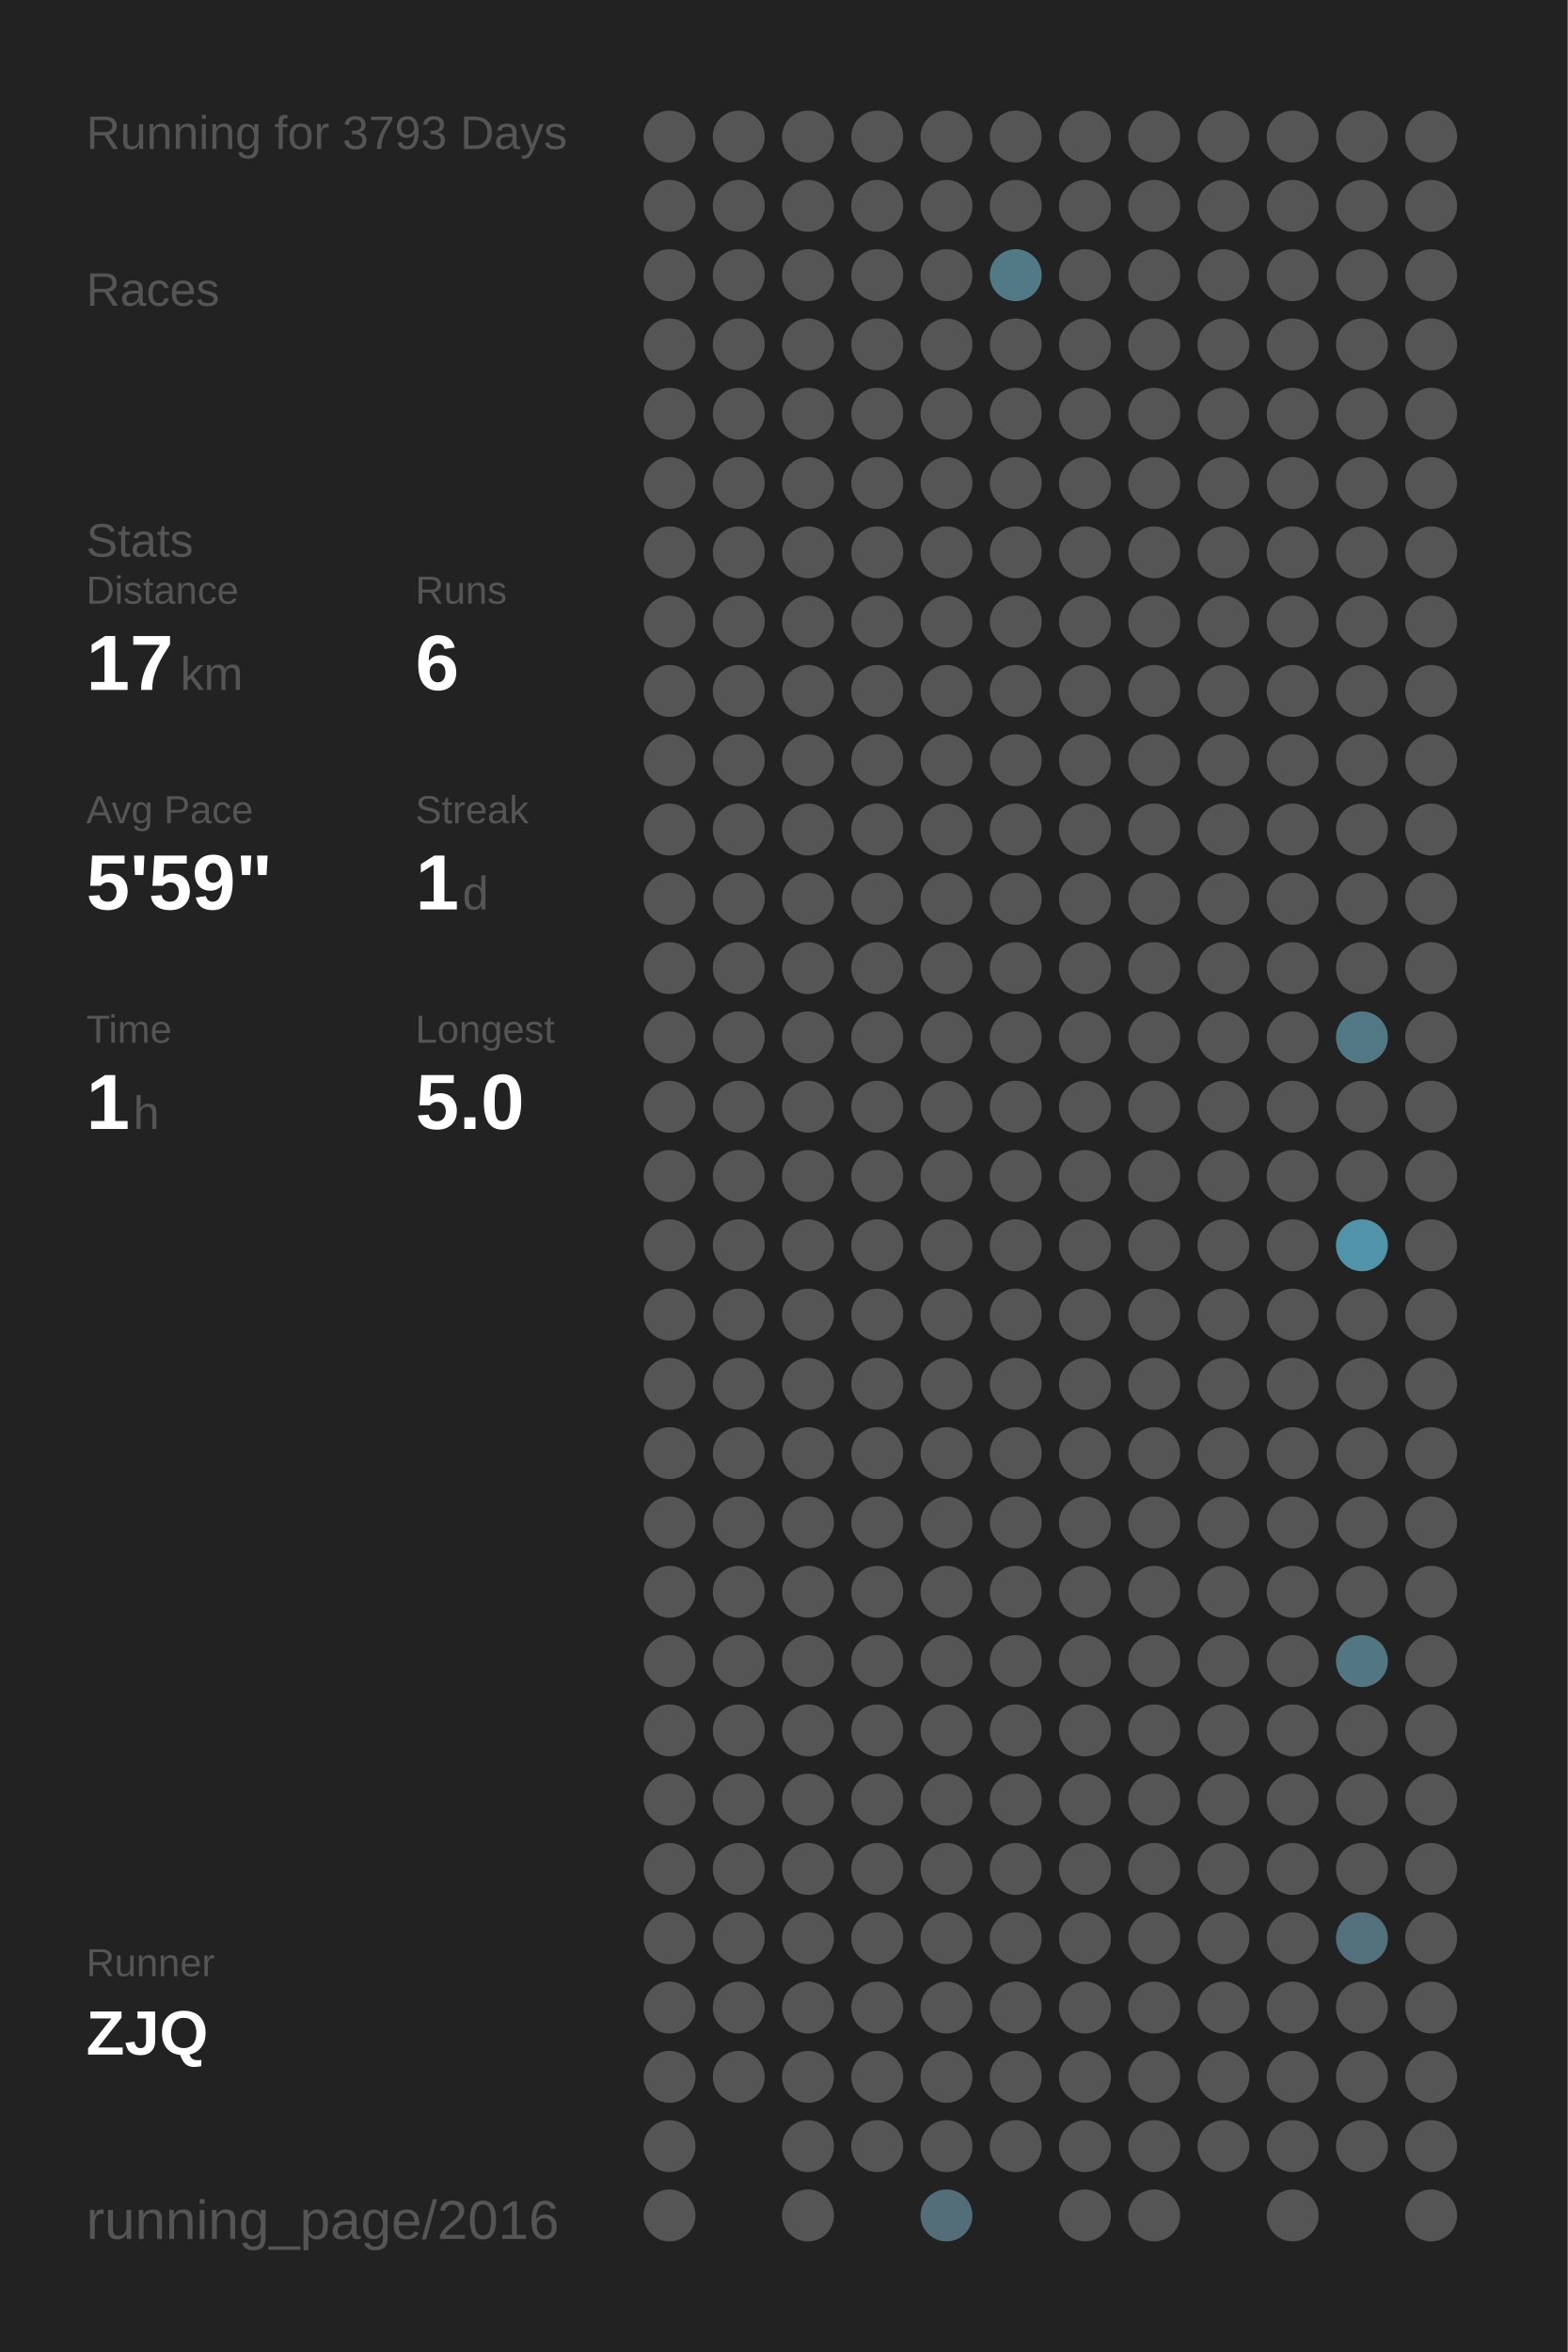
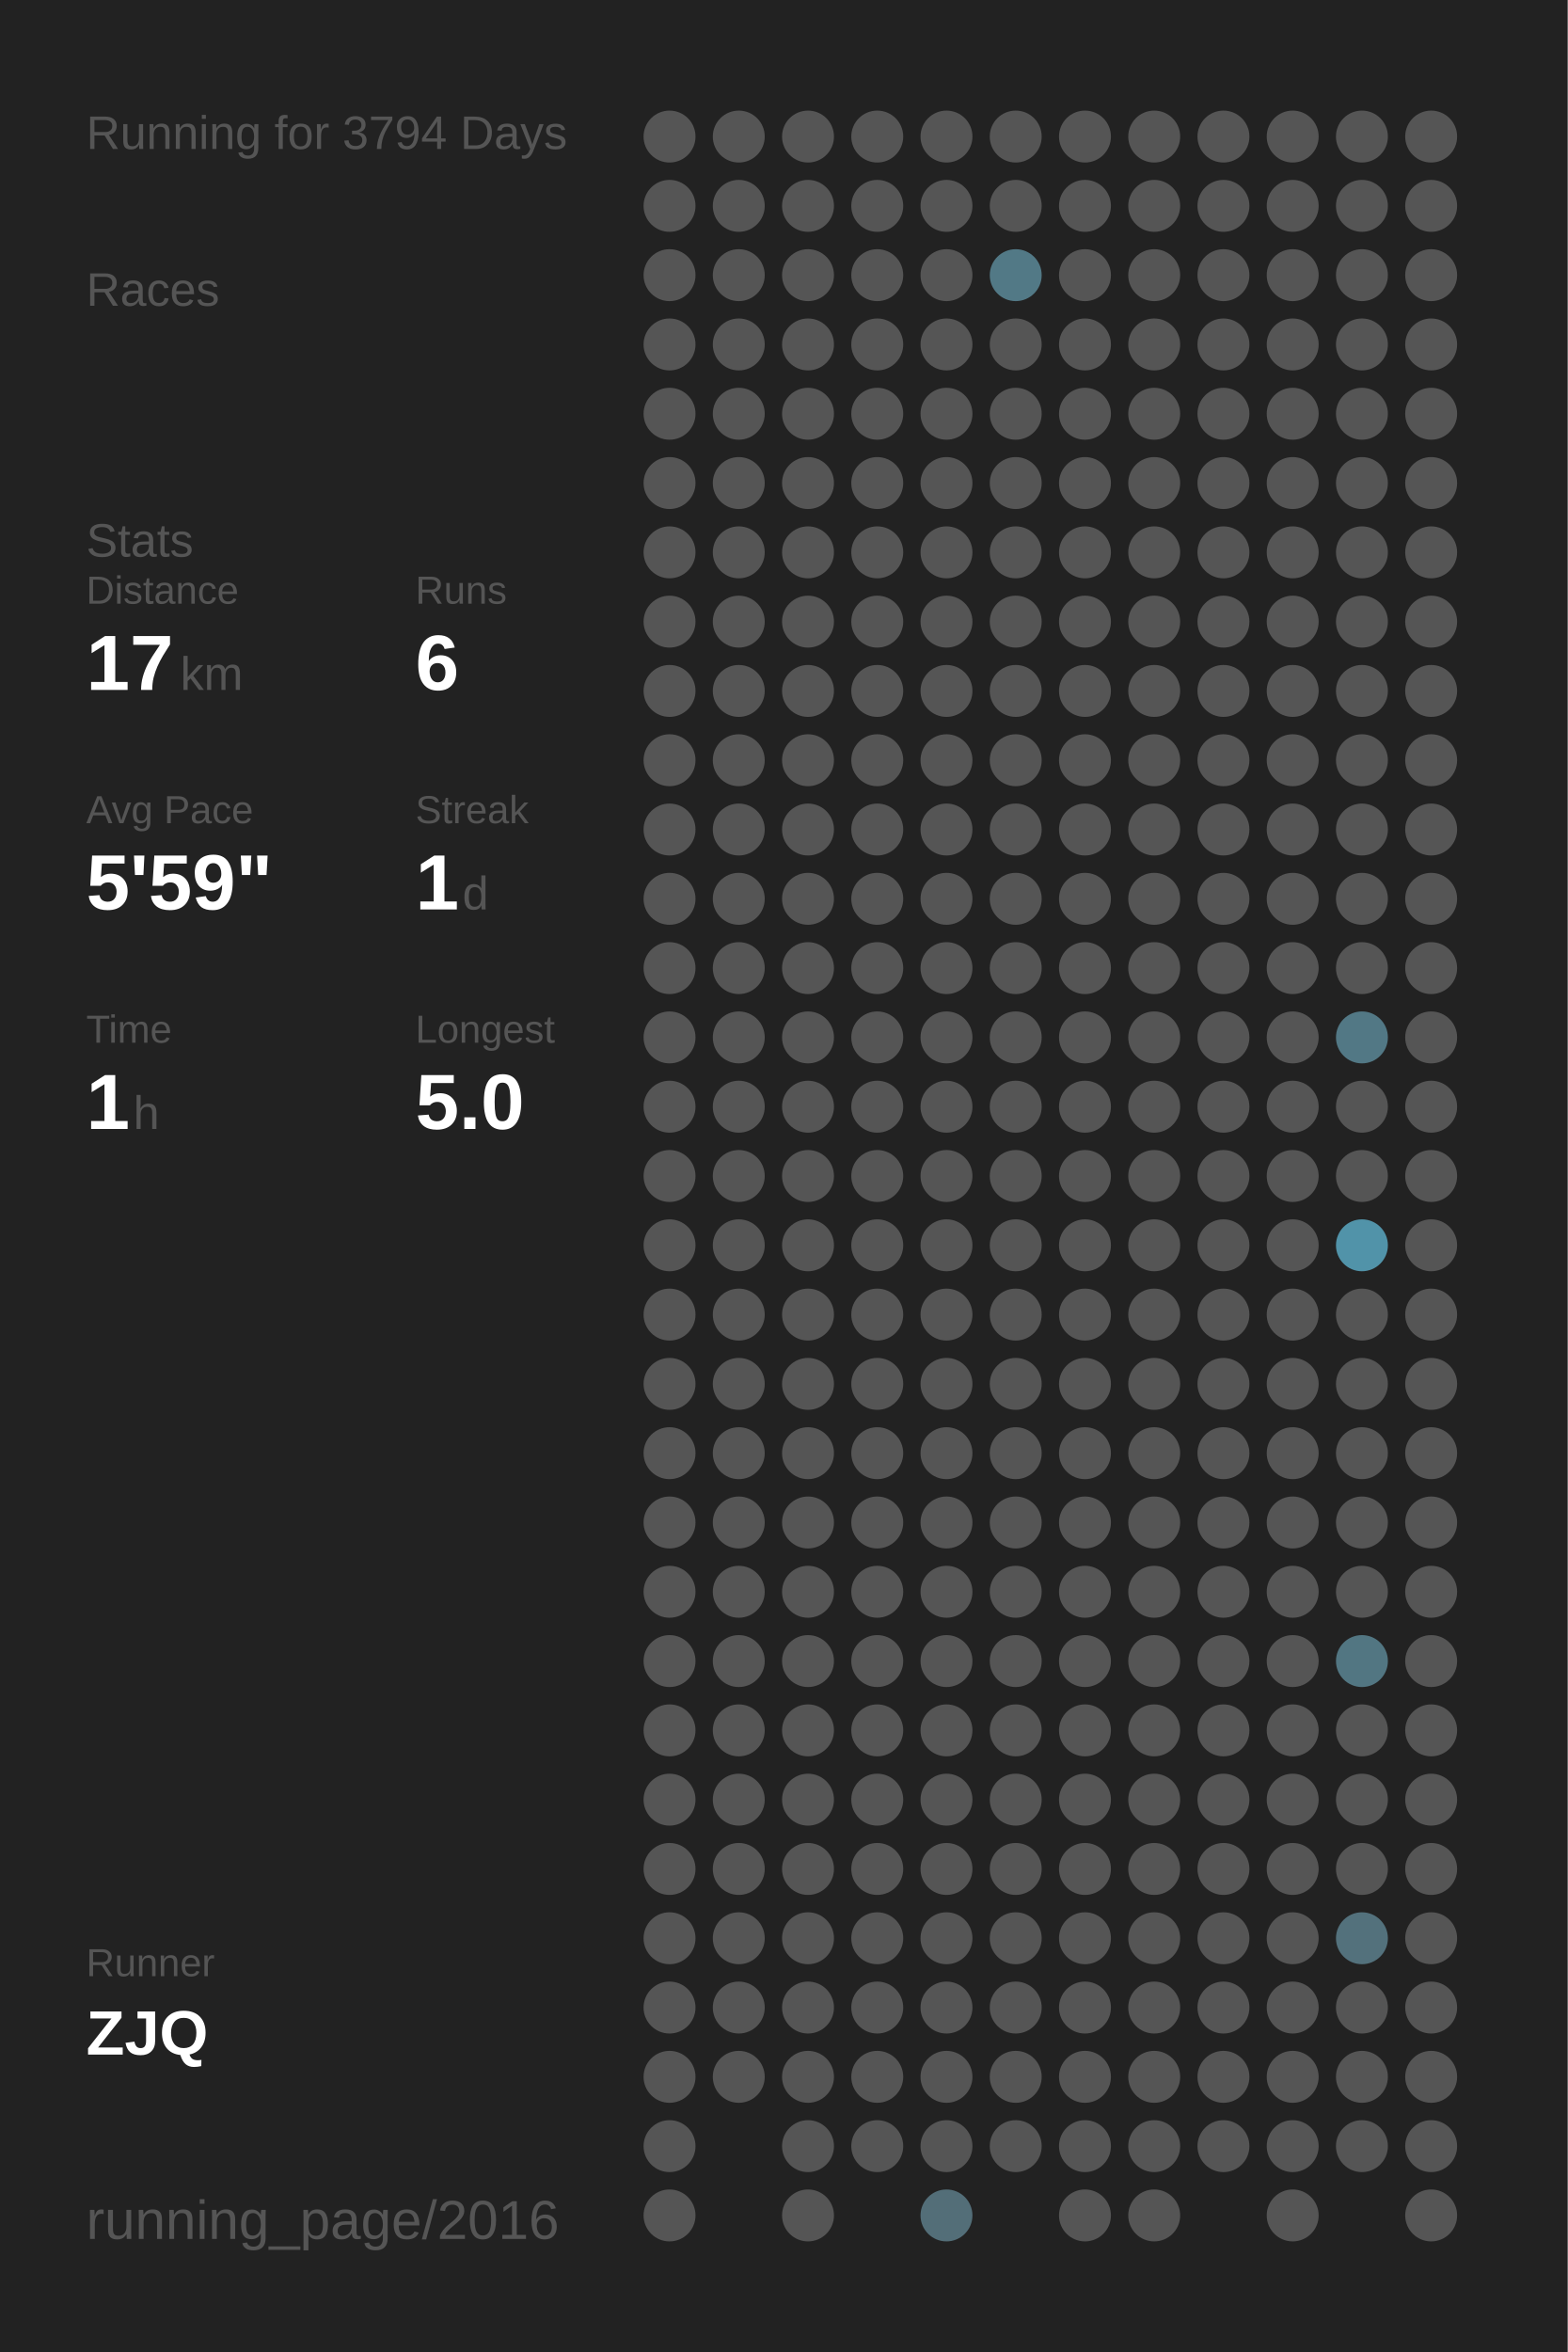
<svg xmlns="http://www.w3.org/2000/svg" baseProfile="full" height="300mm" version="1.1" viewBox="0,0,200,300" width="200mm">
  <defs />
  <rect fill="#222222" height="300" width="200" x="0" y="0" />
-   <text fill="#555555" style="font-size:6px; font-family:Arial;" x="11" y="19">Running for 3793 Days</text>
+   <text fill="#555555" style="font-size:6px; font-family:Arial;" x="11" y="19">Running for 3794 Days</text>
  <text fill="#555555" style="font-size:6px; font-family:Arial;" x="11" y="39">Races</text>
  <text fill="#555555" style="font-size:6px; font-family:Arial;" x="11" y="71">Stats</text>
  <text fill="#555555" style="font-size:5px; font-family:Arial;" x="11" y="77">Distance</text>
  <text fill="#FFFFFF" style="font-size:10px; font-family:Arial; font-weight:bold;" x="11" y="88">17</text>
  <text fill="#555555" style="font-size:6px; font-family:Arial;" x="23" y="88">km</text>
  <text fill="#555555" style="font-size:5px; font-family:Arial;" x="53" y="77">Runs</text>
  <text fill="#FFFFFF" style="font-size:10px; font-family:Arial; font-weight:bold;" x="53" y="88">6</text>
  <text fill="#555555" style="font-size:5px; font-family:Arial;" x="11" y="105">Avg Pace</text>
  <text fill="#FFFFFF" style="font-size:10px; font-family:Arial; font-weight:bold;" x="11" y="116">5'59"</text>
  <text fill="#555555" style="font-size:5px; font-family:Arial;" x="53" y="105">Streak</text>
  <text fill="#FFFFFF" style="font-size:10px; font-family:Arial; font-weight:bold;" x="53" y="116">1</text>
  <text fill="#555555" style="font-size:6px; font-family:Arial;" x="59" y="116">d</text>
  <text fill="#555555" style="font-size:5px; font-family:Arial;" x="11" y="133">Time</text>
  <text fill="#FFFFFF" style="font-size:10px; font-family:Arial; font-weight:bold;" x="11" y="144">1</text>
  <text fill="#555555" style="font-size:6px; font-family:Arial;" x="17" y="144">h</text>
  <text fill="#555555" style="font-size:5px; font-family:Arial;" x="53" y="133">Longest</text>
  <text fill="#FFFFFF" style="font-size:10px; font-family:Arial; font-weight:bold;" x="53" y="144">5.0</text>
  <text fill="#555555" style="font-size:5px; font-family:Arial;" x="11" y="252.065">Runner</text>
  <text fill="#FFFFFF" style="font-size:8px; font-family:Arial; font-weight:bold;" x="11" y="262.065">ZJQ</text>
  <text fill="#555555" style="font-size:7px; font-family:Arial;" x="11" y="285.581">running_page/2016</text>
  <circle cx="85.417" cy="17.419" fill="#555555" r="3.312" />
  <circle cx="85.417" cy="26.258" fill="#555555" r="3.312" />
  <circle cx="85.417" cy="35.097" fill="#555555" r="3.312" />
  <circle cx="85.417" cy="43.935" fill="#555555" r="3.312" />
  <circle cx="85.417" cy="52.774" fill="#555555" r="3.312" />
  <circle cx="85.417" cy="61.613" fill="#555555" r="3.312" />
  <circle cx="85.417" cy="70.452" fill="#555555" r="3.312" />
  <circle cx="85.417" cy="79.29" fill="#555555" r="3.312" />
  <circle cx="85.417" cy="88.129" fill="#555555" r="3.312" />
  <circle cx="85.417" cy="96.968" fill="#555555" r="3.312" />
  <circle cx="85.417" cy="105.806" fill="#555555" r="3.312" />
  <circle cx="85.417" cy="114.645" fill="#555555" r="3.312" />
  <circle cx="85.417" cy="123.484" fill="#555555" r="3.312" />
  <circle cx="85.417" cy="132.323" fill="#555555" r="3.312" />
  <circle cx="85.417" cy="141.161" fill="#555555" r="3.312" />
  <circle cx="85.417" cy="150" fill="#555555" r="3.312" />
  <circle cx="85.417" cy="158.839" fill="#555555" r="3.312" />
  <circle cx="85.417" cy="167.677" fill="#555555" r="3.312" />
  <circle cx="85.417" cy="176.516" fill="#555555" r="3.312" />
  <circle cx="85.417" cy="185.355" fill="#555555" r="3.312" />
  <circle cx="85.417" cy="194.194" fill="#555555" r="3.312" />
  <circle cx="85.417" cy="203.032" fill="#555555" r="3.312" />
  <circle cx="85.417" cy="211.871" fill="#555555" r="3.312" />
  <circle cx="85.417" cy="220.71" fill="#555555" r="3.312" />
  <circle cx="85.417" cy="229.548" fill="#555555" r="3.312" />
  <circle cx="85.417" cy="238.387" fill="#555555" r="3.312" />
  <circle cx="85.417" cy="247.226" fill="#555555" r="3.312" />
  <circle cx="85.417" cy="256.065" fill="#555555" r="3.312" />
  <circle cx="85.417" cy="264.903" fill="#555555" r="3.312" />
  <circle cx="85.417" cy="273.742" fill="#555555" r="3.312" />
  <circle cx="85.417" cy="282.581" fill="#555555" r="3.312" />
  <circle cx="94.25" cy="17.419" fill="#555555" r="3.312" />
  <circle cx="94.25" cy="26.258" fill="#555555" r="3.312" />
  <circle cx="94.25" cy="35.097" fill="#555555" r="3.312" />
  <circle cx="94.25" cy="43.935" fill="#555555" r="3.312" />
  <circle cx="94.25" cy="52.774" fill="#555555" r="3.312" />
  <circle cx="94.25" cy="61.613" fill="#555555" r="3.312" />
  <circle cx="94.25" cy="70.452" fill="#555555" r="3.312" />
  <circle cx="94.25" cy="79.29" fill="#555555" r="3.312" />
  <circle cx="94.25" cy="88.129" fill="#555555" r="3.312" />
  <circle cx="94.25" cy="96.968" fill="#555555" r="3.312" />
  <circle cx="94.25" cy="105.806" fill="#555555" r="3.312" />
  <circle cx="94.25" cy="114.645" fill="#555555" r="3.312" />
  <circle cx="94.25" cy="123.484" fill="#555555" r="3.312" />
  <circle cx="94.25" cy="132.323" fill="#555555" r="3.312" />
  <circle cx="94.25" cy="141.161" fill="#555555" r="3.312" />
  <circle cx="94.25" cy="150" fill="#555555" r="3.312" />
  <circle cx="94.25" cy="158.839" fill="#555555" r="3.312" />
  <circle cx="94.25" cy="167.677" fill="#555555" r="3.312" />
  <circle cx="94.25" cy="176.516" fill="#555555" r="3.312" />
  <circle cx="94.25" cy="185.355" fill="#555555" r="3.312" />
  <circle cx="94.25" cy="194.194" fill="#555555" r="3.312" />
  <circle cx="94.25" cy="203.032" fill="#555555" r="3.312" />
  <circle cx="94.25" cy="211.871" fill="#555555" r="3.312" />
  <circle cx="94.25" cy="220.71" fill="#555555" r="3.312" />
  <circle cx="94.25" cy="229.548" fill="#555555" r="3.312" />
  <circle cx="94.25" cy="238.387" fill="#555555" r="3.312" />
  <circle cx="94.25" cy="247.226" fill="#555555" r="3.312" />
  <circle cx="94.25" cy="256.065" fill="#555555" r="3.312" />
  <circle cx="94.25" cy="264.903" fill="#555555" r="3.312" />
  <circle cx="103.083" cy="17.419" fill="#555555" r="3.312" />
  <circle cx="103.083" cy="26.258" fill="#555555" r="3.312" />
  <circle cx="103.083" cy="35.097" fill="#555555" r="3.312" />
  <circle cx="103.083" cy="43.935" fill="#555555" r="3.312" />
  <circle cx="103.083" cy="52.774" fill="#555555" r="3.312" />
  <circle cx="103.083" cy="61.613" fill="#555555" r="3.312" />
  <circle cx="103.083" cy="70.452" fill="#555555" r="3.312" />
  <circle cx="103.083" cy="79.29" fill="#555555" r="3.312" />
  <circle cx="103.083" cy="88.129" fill="#555555" r="3.312" />
  <circle cx="103.083" cy="96.968" fill="#555555" r="3.312" />
  <circle cx="103.083" cy="105.806" fill="#555555" r="3.312" />
  <circle cx="103.083" cy="114.645" fill="#555555" r="3.312" />
  <circle cx="103.083" cy="123.484" fill="#555555" r="3.312" />
  <circle cx="103.083" cy="132.323" fill="#555555" r="3.312" />
  <circle cx="103.083" cy="141.161" fill="#555555" r="3.312" />
  <circle cx="103.083" cy="150" fill="#555555" r="3.312" />
  <circle cx="103.083" cy="158.839" fill="#555555" r="3.312" />
  <circle cx="103.083" cy="167.677" fill="#555555" r="3.312" />
  <circle cx="103.083" cy="176.516" fill="#555555" r="3.312" />
  <circle cx="103.083" cy="185.355" fill="#555555" r="3.312" />
  <circle cx="103.083" cy="194.194" fill="#555555" r="3.312" />
  <circle cx="103.083" cy="203.032" fill="#555555" r="3.312" />
  <circle cx="103.083" cy="211.871" fill="#555555" r="3.312" />
  <circle cx="103.083" cy="220.71" fill="#555555" r="3.312" />
  <circle cx="103.083" cy="229.548" fill="#555555" r="3.312" />
  <circle cx="103.083" cy="238.387" fill="#555555" r="3.312" />
  <circle cx="103.083" cy="247.226" fill="#555555" r="3.312" />
  <circle cx="103.083" cy="256.065" fill="#555555" r="3.312" />
  <circle cx="103.083" cy="264.903" fill="#555555" r="3.312" />
  <circle cx="103.083" cy="273.742" fill="#555555" r="3.312" />
  <circle cx="103.083" cy="282.581" fill="#555555" r="3.312" />
  <circle cx="111.917" cy="17.419" fill="#555555" r="3.312" />
  <circle cx="111.917" cy="26.258" fill="#555555" r="3.312" />
  <circle cx="111.917" cy="35.097" fill="#555555" r="3.312" />
  <circle cx="111.917" cy="43.935" fill="#555555" r="3.312" />
  <circle cx="111.917" cy="52.774" fill="#555555" r="3.312" />
  <circle cx="111.917" cy="61.613" fill="#555555" r="3.312" />
  <circle cx="111.917" cy="70.452" fill="#555555" r="3.312" />
  <circle cx="111.917" cy="79.29" fill="#555555" r="3.312" />
  <circle cx="111.917" cy="88.129" fill="#555555" r="3.312" />
  <circle cx="111.917" cy="96.968" fill="#555555" r="3.312" />
  <circle cx="111.917" cy="105.806" fill="#555555" r="3.312" />
  <circle cx="111.917" cy="114.645" fill="#555555" r="3.312" />
  <circle cx="111.917" cy="123.484" fill="#555555" r="3.312" />
  <circle cx="111.917" cy="132.323" fill="#555555" r="3.312" />
  <circle cx="111.917" cy="141.161" fill="#555555" r="3.312" />
  <circle cx="111.917" cy="150" fill="#555555" r="3.312" />
  <circle cx="111.917" cy="158.839" fill="#555555" r="3.312" />
  <circle cx="111.917" cy="167.677" fill="#555555" r="3.312" />
  <circle cx="111.917" cy="176.516" fill="#555555" r="3.312" />
  <circle cx="111.917" cy="185.355" fill="#555555" r="3.312" />
  <circle cx="111.917" cy="194.194" fill="#555555" r="3.312" />
  <circle cx="111.917" cy="203.032" fill="#555555" r="3.312" />
  <circle cx="111.917" cy="211.871" fill="#555555" r="3.312" />
  <circle cx="111.917" cy="220.71" fill="#555555" r="3.312" />
  <circle cx="111.917" cy="229.548" fill="#555555" r="3.312" />
  <circle cx="111.917" cy="238.387" fill="#555555" r="3.312" />
  <circle cx="111.917" cy="247.226" fill="#555555" r="3.312" />
  <circle cx="111.917" cy="256.065" fill="#555555" r="3.312" />
  <circle cx="111.917" cy="264.903" fill="#555555" r="3.312" />
  <circle cx="111.917" cy="273.742" fill="#555555" r="3.312" />
  <circle cx="120.75" cy="17.419" fill="#555555" r="3.312" />
  <circle cx="120.75" cy="26.258" fill="#555555" r="3.312" />
  <circle cx="120.75" cy="35.097" fill="#555555" r="3.312" />
  <circle cx="120.75" cy="43.935" fill="#555555" r="3.312" />
  <circle cx="120.75" cy="52.774" fill="#555555" r="3.312" />
  <circle cx="120.75" cy="61.613" fill="#555555" r="3.312" />
  <circle cx="120.75" cy="70.452" fill="#555555" r="3.312" />
  <circle cx="120.75" cy="79.29" fill="#555555" r="3.312" />
  <circle cx="120.75" cy="88.129" fill="#555555" r="3.312" />
  <circle cx="120.75" cy="96.968" fill="#555555" r="3.312" />
  <circle cx="120.75" cy="105.806" fill="#555555" r="3.312" />
  <circle cx="120.75" cy="114.645" fill="#555555" r="3.312" />
  <circle cx="120.75" cy="123.484" fill="#555555" r="3.312" />
  <circle cx="120.75" cy="132.323" fill="#555555" r="3.312" />
  <circle cx="120.75" cy="141.161" fill="#555555" r="3.312" />
  <circle cx="120.75" cy="150" fill="#555555" r="3.312" />
  <circle cx="120.75" cy="158.839" fill="#555555" r="3.312" />
  <circle cx="120.75" cy="167.677" fill="#555555" r="3.312" />
  <circle cx="120.75" cy="176.516" fill="#555555" r="3.312" />
  <circle cx="120.75" cy="185.355" fill="#555555" r="3.312" />
  <circle cx="120.75" cy="194.194" fill="#555555" r="3.312" />
  <circle cx="120.75" cy="203.032" fill="#555555" r="3.312" />
  <circle cx="120.75" cy="211.871" fill="#555555" r="3.312" />
  <circle cx="120.75" cy="220.71" fill="#555555" r="3.312" />
  <circle cx="120.75" cy="229.548" fill="#555555" r="3.312" />
  <circle cx="120.75" cy="238.387" fill="#555555" r="3.312" />
  <circle cx="120.75" cy="247.226" fill="#555555" r="3.312" />
  <circle cx="120.75" cy="256.065" fill="#555555" r="3.312" />
  <circle cx="120.75" cy="264.903" fill="#555555" r="3.312" />
  <circle cx="120.75" cy="273.742" fill="#555555" r="3.312" />
  <circle cx="120.75" cy="282.581" fill="#536e78" r="3.312" />
  <circle cx="129.583" cy="17.419" fill="#555555" r="3.312" />
  <circle cx="129.583" cy="26.258" fill="#555555" r="3.312" />
  <circle cx="129.583" cy="35.097" fill="#527986" r="3.312" />
  <circle cx="129.583" cy="43.935" fill="#555555" r="3.312" />
  <circle cx="129.583" cy="52.774" fill="#555555" r="3.312" />
  <circle cx="129.583" cy="61.613" fill="#555555" r="3.312" />
  <circle cx="129.583" cy="70.452" fill="#555555" r="3.312" />
  <circle cx="129.583" cy="79.29" fill="#555555" r="3.312" />
  <circle cx="129.583" cy="88.129" fill="#555555" r="3.312" />
  <circle cx="129.583" cy="96.968" fill="#555555" r="3.312" />
  <circle cx="129.583" cy="105.806" fill="#555555" r="3.312" />
  <circle cx="129.583" cy="114.645" fill="#555555" r="3.312" />
  <circle cx="129.583" cy="123.484" fill="#555555" r="3.312" />
  <circle cx="129.583" cy="132.323" fill="#555555" r="3.312" />
  <circle cx="129.583" cy="141.161" fill="#555555" r="3.312" />
  <circle cx="129.583" cy="150" fill="#555555" r="3.312" />
  <circle cx="129.583" cy="158.839" fill="#555555" r="3.312" />
  <circle cx="129.583" cy="167.677" fill="#555555" r="3.312" />
  <circle cx="129.583" cy="176.516" fill="#555555" r="3.312" />
  <circle cx="129.583" cy="185.355" fill="#555555" r="3.312" />
  <circle cx="129.583" cy="194.194" fill="#555555" r="3.312" />
  <circle cx="129.583" cy="203.032" fill="#555555" r="3.312" />
  <circle cx="129.583" cy="211.871" fill="#555555" r="3.312" />
  <circle cx="129.583" cy="220.71" fill="#555555" r="3.312" />
  <circle cx="129.583" cy="229.548" fill="#555555" r="3.312" />
  <circle cx="129.583" cy="238.387" fill="#555555" r="3.312" />
  <circle cx="129.583" cy="247.226" fill="#555555" r="3.312" />
  <circle cx="129.583" cy="256.065" fill="#555555" r="3.312" />
  <circle cx="129.583" cy="264.903" fill="#555555" r="3.312" />
  <circle cx="129.583" cy="273.742" fill="#555555" r="3.312" />
  <circle cx="138.417" cy="17.419" fill="#555555" r="3.312" />
  <circle cx="138.417" cy="26.258" fill="#555555" r="3.312" />
  <circle cx="138.417" cy="35.097" fill="#555555" r="3.312" />
  <circle cx="138.417" cy="43.935" fill="#555555" r="3.312" />
  <circle cx="138.417" cy="52.774" fill="#555555" r="3.312" />
  <circle cx="138.417" cy="61.613" fill="#555555" r="3.312" />
  <circle cx="138.417" cy="70.452" fill="#555555" r="3.312" />
  <circle cx="138.417" cy="79.29" fill="#555555" r="3.312" />
  <circle cx="138.417" cy="88.129" fill="#555555" r="3.312" />
  <circle cx="138.417" cy="96.968" fill="#555555" r="3.312" />
  <circle cx="138.417" cy="105.806" fill="#555555" r="3.312" />
  <circle cx="138.417" cy="114.645" fill="#555555" r="3.312" />
  <circle cx="138.417" cy="123.484" fill="#555555" r="3.312" />
  <circle cx="138.417" cy="132.323" fill="#555555" r="3.312" />
  <circle cx="138.417" cy="141.161" fill="#555555" r="3.312" />
  <circle cx="138.417" cy="150" fill="#555555" r="3.312" />
  <circle cx="138.417" cy="158.839" fill="#555555" r="3.312" />
  <circle cx="138.417" cy="167.677" fill="#555555" r="3.312" />
  <circle cx="138.417" cy="176.516" fill="#555555" r="3.312" />
  <circle cx="138.417" cy="185.355" fill="#555555" r="3.312" />
  <circle cx="138.417" cy="194.194" fill="#555555" r="3.312" />
  <circle cx="138.417" cy="203.032" fill="#555555" r="3.312" />
  <circle cx="138.417" cy="211.871" fill="#555555" r="3.312" />
  <circle cx="138.417" cy="220.71" fill="#555555" r="3.312" />
  <circle cx="138.417" cy="229.548" fill="#555555" r="3.312" />
  <circle cx="138.417" cy="238.387" fill="#555555" r="3.312" />
  <circle cx="138.417" cy="247.226" fill="#555555" r="3.312" />
  <circle cx="138.417" cy="256.065" fill="#555555" r="3.312" />
  <circle cx="138.417" cy="264.903" fill="#555555" r="3.312" />
  <circle cx="138.417" cy="273.742" fill="#555555" r="3.312" />
  <circle cx="138.417" cy="282.581" fill="#555555" r="3.312" />
  <circle cx="147.25" cy="17.419" fill="#555555" r="3.312" />
  <circle cx="147.25" cy="26.258" fill="#555555" r="3.312" />
  <circle cx="147.25" cy="35.097" fill="#555555" r="3.312" />
  <circle cx="147.25" cy="43.935" fill="#555555" r="3.312" />
  <circle cx="147.25" cy="52.774" fill="#555555" r="3.312" />
  <circle cx="147.25" cy="61.613" fill="#555555" r="3.312" />
  <circle cx="147.25" cy="70.452" fill="#555555" r="3.312" />
  <circle cx="147.25" cy="79.29" fill="#555555" r="3.312" />
  <circle cx="147.25" cy="88.129" fill="#555555" r="3.312" />
  <circle cx="147.25" cy="96.968" fill="#555555" r="3.312" />
  <circle cx="147.25" cy="105.806" fill="#555555" r="3.312" />
  <circle cx="147.25" cy="114.645" fill="#555555" r="3.312" />
  <circle cx="147.25" cy="123.484" fill="#555555" r="3.312" />
  <circle cx="147.25" cy="132.323" fill="#555555" r="3.312" />
  <circle cx="147.25" cy="141.161" fill="#555555" r="3.312" />
  <circle cx="147.25" cy="150" fill="#555555" r="3.312" />
  <circle cx="147.25" cy="158.839" fill="#555555" r="3.312" />
  <circle cx="147.25" cy="167.677" fill="#555555" r="3.312" />
  <circle cx="147.25" cy="176.516" fill="#555555" r="3.312" />
  <circle cx="147.25" cy="185.355" fill="#555555" r="3.312" />
  <circle cx="147.25" cy="194.194" fill="#555555" r="3.312" />
  <circle cx="147.25" cy="203.032" fill="#555555" r="3.312" />
  <circle cx="147.25" cy="211.871" fill="#555555" r="3.312" />
  <circle cx="147.25" cy="220.71" fill="#555555" r="3.312" />
  <circle cx="147.25" cy="229.548" fill="#555555" r="3.312" />
  <circle cx="147.25" cy="238.387" fill="#555555" r="3.312" />
  <circle cx="147.25" cy="247.226" fill="#555555" r="3.312" />
  <circle cx="147.25" cy="256.065" fill="#555555" r="3.312" />
  <circle cx="147.25" cy="264.903" fill="#555555" r="3.312" />
  <circle cx="147.25" cy="273.742" fill="#555555" r="3.312" />
  <circle cx="147.25" cy="282.581" fill="#555555" r="3.312" />
  <circle cx="156.083" cy="17.419" fill="#555555" r="3.312" />
  <circle cx="156.083" cy="26.258" fill="#555555" r="3.312" />
  <circle cx="156.083" cy="35.097" fill="#555555" r="3.312" />
  <circle cx="156.083" cy="43.935" fill="#555555" r="3.312" />
  <circle cx="156.083" cy="52.774" fill="#555555" r="3.312" />
  <circle cx="156.083" cy="61.613" fill="#555555" r="3.312" />
  <circle cx="156.083" cy="70.452" fill="#555555" r="3.312" />
  <circle cx="156.083" cy="79.29" fill="#555555" r="3.312" />
  <circle cx="156.083" cy="88.129" fill="#555555" r="3.312" />
  <circle cx="156.083" cy="96.968" fill="#555555" r="3.312" />
  <circle cx="156.083" cy="105.806" fill="#555555" r="3.312" />
  <circle cx="156.083" cy="114.645" fill="#555555" r="3.312" />
  <circle cx="156.083" cy="123.484" fill="#555555" r="3.312" />
  <circle cx="156.083" cy="132.323" fill="#555555" r="3.312" />
  <circle cx="156.083" cy="141.161" fill="#555555" r="3.312" />
  <circle cx="156.083" cy="150" fill="#555555" r="3.312" />
  <circle cx="156.083" cy="158.839" fill="#555555" r="3.312" />
  <circle cx="156.083" cy="167.677" fill="#555555" r="3.312" />
  <circle cx="156.083" cy="176.516" fill="#555555" r="3.312" />
  <circle cx="156.083" cy="185.355" fill="#555555" r="3.312" />
  <circle cx="156.083" cy="194.194" fill="#555555" r="3.312" />
  <circle cx="156.083" cy="203.032" fill="#555555" r="3.312" />
  <circle cx="156.083" cy="211.871" fill="#555555" r="3.312" />
  <circle cx="156.083" cy="220.71" fill="#555555" r="3.312" />
  <circle cx="156.083" cy="229.548" fill="#555555" r="3.312" />
  <circle cx="156.083" cy="238.387" fill="#555555" r="3.312" />
  <circle cx="156.083" cy="247.226" fill="#555555" r="3.312" />
  <circle cx="156.083" cy="256.065" fill="#555555" r="3.312" />
  <circle cx="156.083" cy="264.903" fill="#555555" r="3.312" />
  <circle cx="156.083" cy="273.742" fill="#555555" r="3.312" />
  <circle cx="164.917" cy="17.419" fill="#555555" r="3.312" />
  <circle cx="164.917" cy="26.258" fill="#555555" r="3.312" />
  <circle cx="164.917" cy="35.097" fill="#555555" r="3.312" />
  <circle cx="164.917" cy="43.935" fill="#555555" r="3.312" />
  <circle cx="164.917" cy="52.774" fill="#555555" r="3.312" />
  <circle cx="164.917" cy="61.613" fill="#555555" r="3.312" />
  <circle cx="164.917" cy="70.452" fill="#555555" r="3.312" />
  <circle cx="164.917" cy="79.29" fill="#555555" r="3.312" />
  <circle cx="164.917" cy="88.129" fill="#555555" r="3.312" />
  <circle cx="164.917" cy="96.968" fill="#555555" r="3.312" />
  <circle cx="164.917" cy="105.806" fill="#555555" r="3.312" />
  <circle cx="164.917" cy="114.645" fill="#555555" r="3.312" />
  <circle cx="164.917" cy="123.484" fill="#555555" r="3.312" />
  <circle cx="164.917" cy="132.323" fill="#555555" r="3.312" />
  <circle cx="164.917" cy="141.161" fill="#555555" r="3.312" />
  <circle cx="164.917" cy="150" fill="#555555" r="3.312" />
  <circle cx="164.917" cy="158.839" fill="#555555" r="3.312" />
  <circle cx="164.917" cy="167.677" fill="#555555" r="3.312" />
  <circle cx="164.917" cy="176.516" fill="#555555" r="3.312" />
  <circle cx="164.917" cy="185.355" fill="#555555" r="3.312" />
  <circle cx="164.917" cy="194.194" fill="#555555" r="3.312" />
  <circle cx="164.917" cy="203.032" fill="#555555" r="3.312" />
  <circle cx="164.917" cy="211.871" fill="#555555" r="3.312" />
  <circle cx="164.917" cy="220.71" fill="#555555" r="3.312" />
  <circle cx="164.917" cy="229.548" fill="#555555" r="3.312" />
  <circle cx="164.917" cy="238.387" fill="#555555" r="3.312" />
  <circle cx="164.917" cy="247.226" fill="#555555" r="3.312" />
  <circle cx="164.917" cy="256.065" fill="#555555" r="3.312" />
  <circle cx="164.917" cy="264.903" fill="#555555" r="3.312" />
  <circle cx="164.917" cy="273.742" fill="#555555" r="3.312" />
  <circle cx="164.917" cy="282.581" fill="#555555" r="3.312" />
  <circle cx="173.75" cy="17.419" fill="#555555" r="3.312" />
  <circle cx="173.75" cy="26.258" fill="#555555" r="3.312" />
  <circle cx="173.75" cy="35.097" fill="#555555" r="3.312" />
  <circle cx="173.75" cy="43.935" fill="#555555" r="3.312" />
  <circle cx="173.75" cy="52.774" fill="#555555" r="3.312" />
  <circle cx="173.75" cy="61.613" fill="#555555" r="3.312" />
  <circle cx="173.75" cy="70.452" fill="#555555" r="3.312" />
  <circle cx="173.75" cy="79.29" fill="#555555" r="3.312" />
  <circle cx="173.75" cy="88.129" fill="#555555" r="3.312" />
  <circle cx="173.75" cy="96.968" fill="#555555" r="3.312" />
  <circle cx="173.75" cy="105.806" fill="#555555" r="3.312" />
  <circle cx="173.75" cy="114.645" fill="#555555" r="3.312" />
  <circle cx="173.75" cy="123.484" fill="#555555" r="3.312" />
  <circle cx="173.75" cy="132.323" fill="#527885" r="3.312" />
  <circle cx="173.75" cy="141.161" fill="#555555" r="3.312" />
  <circle cx="173.75" cy="150" fill="#555555" r="3.312" />
  <circle cx="173.75" cy="158.839" fill="#5193a9" r="3.312" />
  <circle cx="173.75" cy="167.677" fill="#555555" r="3.312" />
  <circle cx="173.75" cy="176.516" fill="#555555" r="3.312" />
  <circle cx="173.75" cy="185.355" fill="#555555" r="3.312" />
  <circle cx="173.75" cy="194.194" fill="#555555" r="3.312" />
  <circle cx="173.75" cy="203.032" fill="#555555" r="3.312" />
  <circle cx="173.75" cy="211.871" fill="#527682" r="3.312" />
  <circle cx="173.75" cy="220.71" fill="#555555" r="3.312" />
  <circle cx="173.75" cy="229.548" fill="#555555" r="3.312" />
  <circle cx="173.75" cy="238.387" fill="#555555" r="3.312" />
  <circle cx="173.75" cy="247.226" fill="#53717c" r="3.312" />
  <circle cx="173.75" cy="256.065" fill="#555555" r="3.312" />
  <circle cx="173.75" cy="264.903" fill="#555555" r="3.312" />
  <circle cx="173.75" cy="273.742" fill="#555555" r="3.312" />
  <circle cx="182.583" cy="17.419" fill="#555555" r="3.312" />
  <circle cx="182.583" cy="26.258" fill="#555555" r="3.312" />
  <circle cx="182.583" cy="35.097" fill="#555555" r="3.312" />
  <circle cx="182.583" cy="43.935" fill="#555555" r="3.312" />
  <circle cx="182.583" cy="52.774" fill="#555555" r="3.312" />
  <circle cx="182.583" cy="61.613" fill="#555555" r="3.312" />
  <circle cx="182.583" cy="70.452" fill="#555555" r="3.312" />
  <circle cx="182.583" cy="79.29" fill="#555555" r="3.312" />
  <circle cx="182.583" cy="88.129" fill="#555555" r="3.312" />
  <circle cx="182.583" cy="96.968" fill="#555555" r="3.312" />
  <circle cx="182.583" cy="105.806" fill="#555555" r="3.312" />
  <circle cx="182.583" cy="114.645" fill="#555555" r="3.312" />
  <circle cx="182.583" cy="123.484" fill="#555555" r="3.312" />
  <circle cx="182.583" cy="132.323" fill="#555555" r="3.312" />
  <circle cx="182.583" cy="141.161" fill="#555555" r="3.312" />
  <circle cx="182.583" cy="150" fill="#555555" r="3.312" />
  <circle cx="182.583" cy="158.839" fill="#555555" r="3.312" />
  <circle cx="182.583" cy="167.677" fill="#555555" r="3.312" />
  <circle cx="182.583" cy="176.516" fill="#555555" r="3.312" />
  <circle cx="182.583" cy="185.355" fill="#555555" r="3.312" />
  <circle cx="182.583" cy="194.194" fill="#555555" r="3.312" />
  <circle cx="182.583" cy="203.032" fill="#555555" r="3.312" />
  <circle cx="182.583" cy="211.871" fill="#555555" r="3.312" />
  <circle cx="182.583" cy="220.71" fill="#555555" r="3.312" />
  <circle cx="182.583" cy="229.548" fill="#555555" r="3.312" />
  <circle cx="182.583" cy="238.387" fill="#555555" r="3.312" />
  <circle cx="182.583" cy="247.226" fill="#555555" r="3.312" />
  <circle cx="182.583" cy="256.065" fill="#555555" r="3.312" />
  <circle cx="182.583" cy="264.903" fill="#555555" r="3.312" />
  <circle cx="182.583" cy="273.742" fill="#555555" r="3.312" />
  <circle cx="182.583" cy="282.581" fill="#555555" r="3.312" />
</svg>
